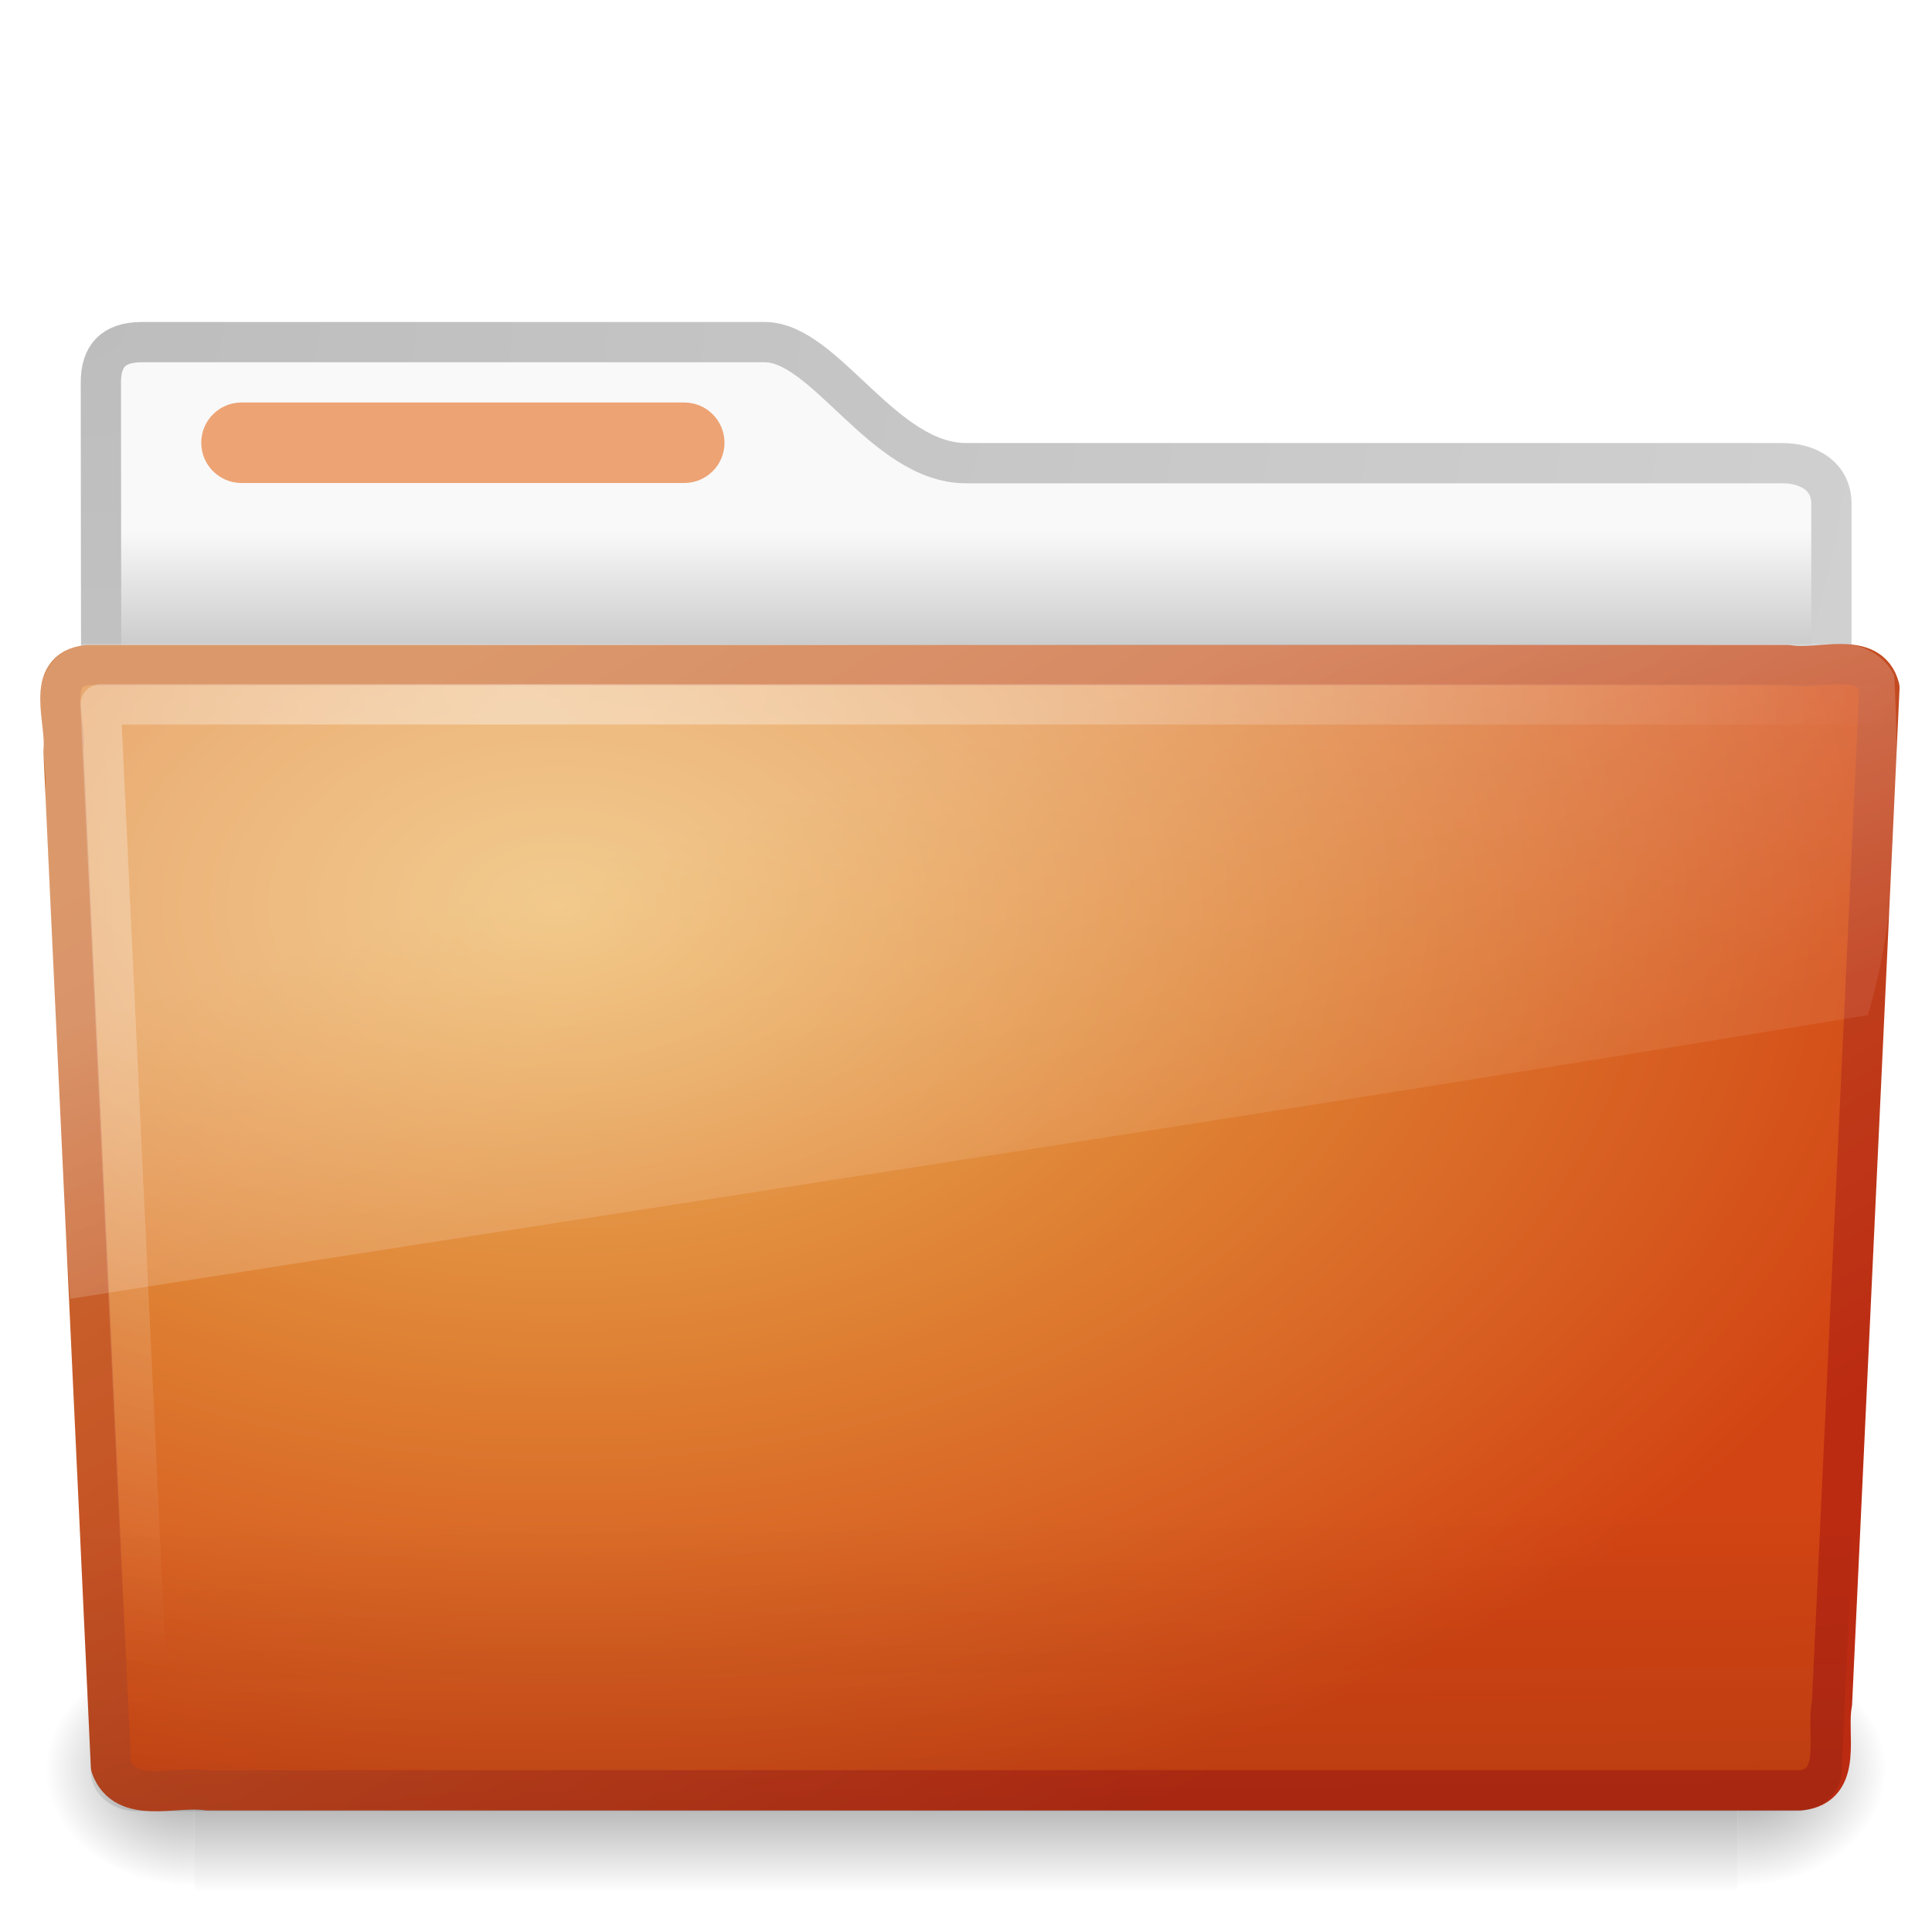
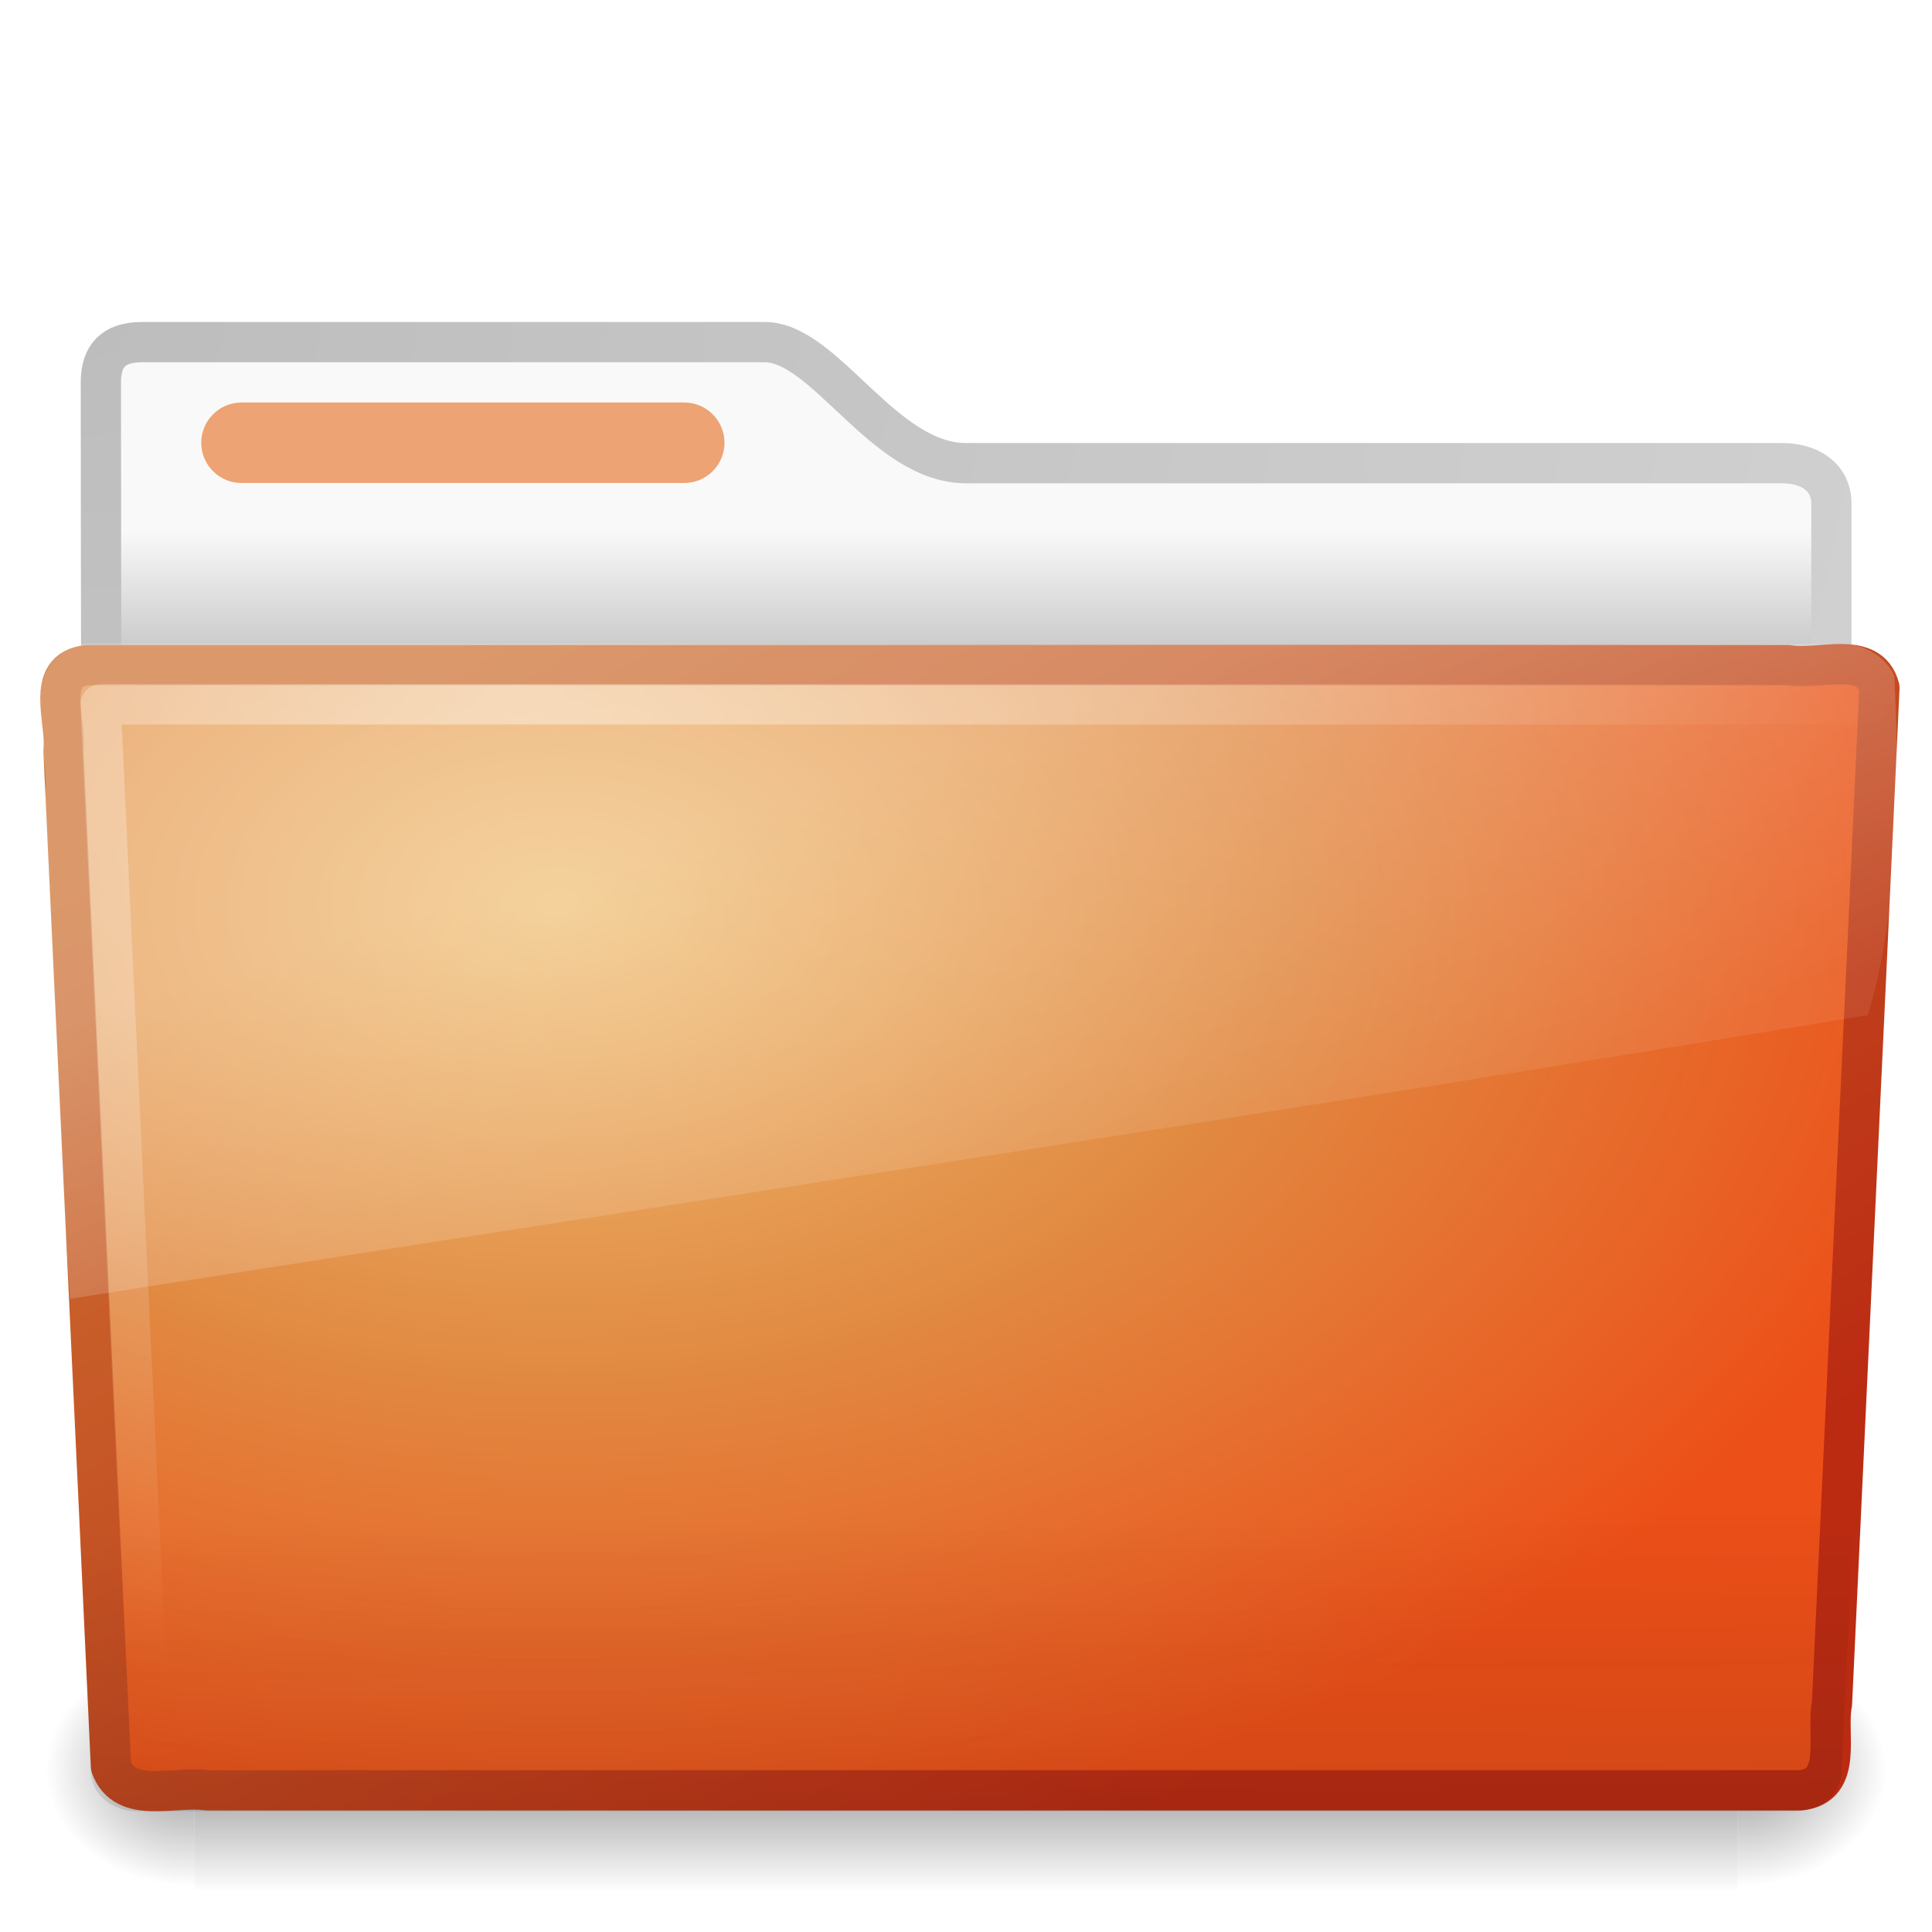
- <svg xmlns="http://www.w3.org/2000/svg" xmlns:xlink="http://www.w3.org/1999/xlink" version="1.0" width="48" height="48" id="svg3272">
-   <defs id="defs3274">
+ <svg xmlns="http://www.w3.org/2000/svg" xmlns:xlink="http://www.w3.org/1999/xlink" version="1.0" width="48" height="48" id="svg3396">
+   <defs id="defs3398">
    <linearGradient id="linearGradient3484">
      <stop id="stop3486" style="stop-color:#bdbdbd;stop-opacity:1" offset="0" />
      <stop id="stop3488" style="stop-color:#d0d0d0;stop-opacity:1" offset="1" />
    </linearGradient>
-     <radialGradient cx="3" cy="5.017" r="21" fx="3" fy="5.017" id="radialGradient2788" xlink:href="#linearGradient3484" gradientUnits="userSpaceOnUse" gradientTransform="matrix(-1.274898e-8,1.714292,-2.159331,-1.4599595e-8,12.80936,2.857001)" />
+     <radialGradient cx="3" cy="5.017" r="21" fx="3" fy="5.017" id="radialGradient2455" xlink:href="#linearGradient3484" gradientUnits="userSpaceOnUse" gradientTransform="matrix(-1.274898e-8,1.714292,-2.159331,-1.4599595e-8,12.80936,2.857001)" />
    <linearGradient id="linearGradient6404">
      <stop id="stop6406" style="stop-color:#f9f9f9;stop-opacity:1" offset="0" />
      <stop id="stop6408" style="stop-color:#c9c9c9;stop-opacity:1" offset="1" />
    </linearGradient>
-     <linearGradient x1="62.989" y1="13.183" x2="62.989" y2="16.19" id="linearGradient2786" xlink:href="#linearGradient6404" gradientUnits="userSpaceOnUse" gradientTransform="translate(-50.9409,0)" />
+     <linearGradient x1="62.989" y1="13.183" x2="62.989" y2="16.19" id="linearGradient2453" xlink:href="#linearGradient6404" gradientUnits="userSpaceOnUse" gradientTransform="translate(-50.9409,0)" />
    <linearGradient id="linearGradient5060-820">
      <stop id="stop2681" style="stop-color:#000000;stop-opacity:1" offset="0" />
      <stop id="stop2683" style="stop-color:#000000;stop-opacity:0" offset="1" />
    </linearGradient>
    <radialGradient cx="605.714" cy="486.648" r="117.143" fx="605.714" fy="486.648" id="radialGradient7600-312" xlink:href="#linearGradient5060-820" gradientUnits="userSpaceOnUse" gradientTransform="matrix(-3.212956e-2,0,0,3.705882e-2,23.36322,25.41246)" />
    <linearGradient id="linearGradient5060-179">
      <stop id="stop2675" style="stop-color:#000000;stop-opacity:1" offset="0" />
      <stop id="stop2677" style="stop-color:#000000;stop-opacity:0" offset="1" />
    </linearGradient>
    <radialGradient cx="605.714" cy="486.648" r="117.143" fx="605.714" fy="486.648" id="radialGradient7598-526" xlink:href="#linearGradient5060-179" gradientUnits="userSpaceOnUse" gradientTransform="matrix(3.212956e-2,0,0,3.705882e-2,24.63678,25.41246)" />
    <linearGradient id="linearGradient5048-585">
      <stop id="stop2667" style="stop-color:#000000;stop-opacity:0" offset="0" />
      <stop id="stop2669" style="stop-color:#000000;stop-opacity:1" offset="0.5" />
      <stop id="stop2671" style="stop-color:#000000;stop-opacity:0" offset="1" />
    </linearGradient>
    <linearGradient x1="302.857" y1="366.648" x2="302.857" y2="609.505" id="linearGradient7596-975" xlink:href="#linearGradient5048-585" gradientUnits="userSpaceOnUse" gradientTransform="matrix(8.284024e-2,0,0,3.705882e-2,-5.940829,25.41246)" />
    <linearGradient id="linearGradient3390-178-986-453">
      <stop id="stop3624" style="stop-color:#bb2b12;stop-opacity:1" offset="0" />
      <stop id="stop3626" style="stop-color:#cd7233;stop-opacity:1" offset="1" />
    </linearGradient>
-     <linearGradient x1="82.453" y1="45.114" x2="65.34" y2="15.944" id="linearGradient2779" xlink:href="#linearGradient3390-178-986-453" gradientUnits="userSpaceOnUse" gradientTransform="translate(-53.76539,-0.1141929)" />
+     <linearGradient x1="82.453" y1="45.114" x2="65.34" y2="15.944" id="linearGradient2446" xlink:href="#linearGradient3390-178-986-453" gradientUnits="userSpaceOnUse" gradientTransform="translate(-53.76539,-0.1141929)" />
    <linearGradient id="linearGradient7012-661-145-733-759-865-745-661-970-94">
-       <stop id="stop3618" style="stop-color:#edb763;stop-opacity:1" offset="0" />
-       <stop id="stop3270" style="stop-color:#de7f32;stop-opacity:1" offset="0.5" />
-       <stop id="stop3620" style="stop-color:#d24413;stop-opacity:1" offset="1" />
+       <stop id="stop3618" style="stop-color:#f0c178;stop-opacity:1" offset="0" />
+       <stop id="stop3270" style="stop-color:#e18941;stop-opacity:1" offset="0.5" />
+       <stop id="stop3620" style="stop-color:#ec4f18;stop-opacity:1" offset="1" />
    </linearGradient>
-     <radialGradient cx="63.969" cy="14.113" r="23.097" fx="63.969" fy="14.113" id="radialGradient2777" xlink:href="#linearGradient7012-661-145-733-759-865-745-661-970-94" gradientUnits="userSpaceOnUse" gradientTransform="matrix(1.564693,-9.5143002e-8,6.1772287e-8,1.015888,-86.21257,8.146117)" />
+     <radialGradient cx="63.969" cy="14.113" r="23.097" fx="63.969" fy="14.113" id="radialGradient2444" xlink:href="#linearGradient7012-661-145-733-759-865-745-661-970-94" gradientUnits="userSpaceOnUse" gradientTransform="matrix(1.564693,-9.5143002e-8,6.1772287e-8,1.015888,-86.21257,8.146117)" />
    <linearGradient id="linearGradient6129-963-697-142-998-580-273">
      <stop id="stop2661" style="stop-color:#0a0a0a;stop-opacity:0.498" offset="0" />
      <stop id="stop2663" style="stop-color:#0a0a0a;stop-opacity:0" offset="1" />
    </linearGradient>
-     <linearGradient x1="22.935" y1="49.629" x2="22.809" y2="36.658" id="linearGradient2774" xlink:href="#linearGradient6129-963-697-142-998-580-273" gradientUnits="userSpaceOnUse" gradientTransform="matrix(1.144692,0,0,0.9977536,-3.466141,1.098842)" />
+     <linearGradient x1="22.935" y1="49.629" x2="22.809" y2="36.658" id="linearGradient2441" xlink:href="#linearGradient6129-963-697-142-998-580-273" gradientUnits="userSpaceOnUse" gradientTransform="matrix(1.144692,0,0,0.9977536,-3.466141,1.098842)" />
    <linearGradient id="linearGradient6087-437-184-795-110-662-495">
      <stop id="stop2693" style="stop-color:#ffffff;stop-opacity:0.4" offset="0" />
      <stop id="stop2695" style="stop-color:#ffffff;stop-opacity:0" offset="1" />
    </linearGradient>
-     <radialGradient cx="7.265" cy="8.302" r="20.98" fx="7.265" fy="8.302" id="radialGradient2771" xlink:href="#linearGradient6087-437-184-795-110-662-495" gradientUnits="userSpaceOnUse" gradientTransform="matrix(0,1.207974,-1.627164,0,26.37175,8.266469)" />
+     <radialGradient cx="7.265" cy="8.302" r="20.98" fx="7.265" fy="8.302" id="radialGradient2438" xlink:href="#linearGradient6087-437-184-795-110-662-495" gradientUnits="userSpaceOnUse" gradientTransform="matrix(0,1.207974,-1.627164,0,26.37175,8.266469)" />
    <linearGradient id="linearGradient8265-821-176-38-919-66-249">
      <stop id="stop2687" style="stop-color:#ffffff;stop-opacity:0.275" offset="0" />
      <stop id="stop2689" style="stop-color:#ffffff;stop-opacity:0.078" offset="1" />
    </linearGradient>
-     <linearGradient x1="11.566" y1="22.292" x2="15.215" y2="33.955" id="linearGradient2768" xlink:href="#linearGradient8265-821-176-38-919-66-249" gradientUnits="userSpaceOnUse" />
+     <linearGradient x1="11.566" y1="22.292" x2="15.215" y2="33.955" id="linearGradient2435" xlink:href="#linearGradient8265-821-176-38-919-66-249" gradientUnits="userSpaceOnUse" />
  </defs>
  <g id="layer1">
-     <path d="M 3.506,8.5 C 2.816,8.508 2.506,8.842 2.506,9.5 C 2.506,15.014 2.532,19.24 2.5,24.25 C 3.935,24.25 45.5,20.551 45.5,18.958 L 45.5,12.507 C 45.5,11.849 44.946,11.499 44.256,11.507 L 24,11.507 C 21.953,11.507 20.501,8.5 19,8.5 L 3.506,8.5 L 3.506,8.5 z" id="path3468" style="fill:url(#linearGradient2786);fill-opacity:1;stroke:url(#radialGradient2788);stroke-width:1;stroke-linecap:round;stroke-linejoin:round;stroke-miterlimit:4;stroke-dasharray:none;stroke-opacity:1;display:inline" />
+     <path d="M 3.506,8.5 C 2.816,8.508 2.506,8.842 2.506,9.5 C 2.506,15.014 2.532,19.24 2.5,24.25 C 3.935,24.25 45.5,20.551 45.5,18.958 L 45.5,12.507 C 45.5,11.849 44.946,11.499 44.256,11.507 L 24,11.507 C 21.953,11.507 20.501,8.5 19,8.5 L 3.506,8.5 L 3.506,8.5 z" id="path3468" style="fill:url(#linearGradient2453);fill-opacity:1;stroke:url(#radialGradient2455);stroke-width:1;stroke-linecap:round;stroke-linejoin:round;stroke-miterlimit:4;stroke-dasharray:none;stroke-opacity:1;display:inline" />
    <g transform="matrix(0.9583333,0,0,0.6666667,1.000001,15)" id="g7591" style="opacity:0.4">
      <rect width="40" height="9" x="4" y="39" id="rect4173" style="fill:url(#linearGradient7596-975);fill-opacity:1;fill-rule:nonzero;stroke:none;stroke-width:1;marker:none;visibility:visible;display:inline;overflow:visible" />
      <path d="M 44,39 C 44,39 44,48 44,48 C 45.655,48.017 48,45.983 48,43.499 C 48,41.015 46.154,39 44,39 z" id="path5058" style="fill:url(#radialGradient7598-526);fill-opacity:1;fill-rule:nonzero;stroke:none;stroke-width:1;marker:none;visibility:visible;display:inline;overflow:visible" />
      <path d="M 4,39 C 4,39 4,48 4,48 C 2.345,48.017 0,45.983 0,43.499 C 0,41.015 1.846,39 4,39 z" id="path5018" style="fill:url(#radialGradient7600-312);fill-opacity:1;fill-rule:nonzero;stroke:none;stroke-width:1;marker:none;visibility:visible;display:inline;overflow:visible" />
    </g>
-     <path d="M 2.163,16.525 C 1.09,16.649 1.663,17.927 1.578,18.646 C 1.97,27.116 2.366,35.416 2.757,43.886 C 3.098,44.852 4.351,44.357 5.145,44.48 C 18.338,44.48 31.532,44.48 44.725,44.48 C 45.815,44.373 45.362,43.072 45.515,42.327 C 45.908,33.857 46.304,25.558 46.694,17.088 C 46.443,16.133 45.175,16.664 44.431,16.525 C 30.342,16.525 16.252,16.525 2.163,16.525 L 2.163,16.525 z" id="path3388" style="fill:url(#radialGradient2777);fill-opacity:1;stroke:url(#linearGradient2779);stroke-width:1;stroke-linecap:round;stroke-linejoin:round;stroke-miterlimit:4;stroke-dashoffset:0;stroke-opacity:1" />
-     <path d="M 2.058,16.065 L 45.955,16.066 C 46.589,16.066 47,16.51 47,17.063 L 45.756,44.002 C 45.756,44.555 45.245,45 44.611,45 L 3.402,45 C 2.768,45 2.257,44.555 2.257,44.002 L 1.013,17.063 C 1.013,16.51 1.424,16.065 2.058,16.065 L 2.058,16.065 z" id="path6127" style="opacity:0.4;fill:url(#linearGradient2774);fill-opacity:1;stroke:none" />
-     <path d="M 46.5,17.5 C 32.969,17.5 16.031,17.5 2.5,17.5 C 2.885,25.677 3.271,33.854 3.656,42.031" id="path2435" style="fill:none;stroke:url(#radialGradient2771);stroke-width:1;stroke-linecap:round;stroke-linejoin:round;stroke-miterlimit:4;stroke-dasharray:none;stroke-opacity:1" />
-     <path d="M 45.75,16 C 31.2,16.073 16.645,15.979 2.094,16 C 0.287,16.411 1.259,18.467 1.121,19.772 C 1.343,23.935 1.444,28.116 1.742,32.268 C 16.742,29.906 31.668,27.661 46.406,25.219 C 47.187,22.632 47.194,19.548 47.064,16.79 C 46.834,16.285 46.277,15.989 45.75,16 z" id="path3455" style="fill:url(#linearGradient2768);fill-opacity:1;stroke:none" />
+     <path d="M 2.163,16.525 C 1.09,16.649 1.663,17.927 1.578,18.646 C 1.97,27.116 2.366,35.416 2.757,43.886 C 3.098,44.852 4.351,44.357 5.145,44.48 C 18.338,44.48 31.532,44.48 44.725,44.48 C 45.815,44.373 45.362,43.072 45.515,42.327 C 45.908,33.857 46.304,25.558 46.694,17.088 C 46.443,16.133 45.175,16.664 44.431,16.525 C 30.342,16.525 16.252,16.525 2.163,16.525 L 2.163,16.525 z" id="path3388" style="fill:url(#radialGradient2444);fill-opacity:1;stroke:url(#linearGradient2446);stroke-width:1;stroke-linecap:round;stroke-linejoin:round;stroke-miterlimit:4;stroke-dashoffset:0;stroke-opacity:1" />
+     <path d="M 2.058,16.065 L 45.955,16.066 C 46.589,16.066 47,16.51 47,17.063 L 45.756,44.002 C 45.756,44.555 45.245,45 44.611,45 L 3.402,45 C 2.768,45 2.257,44.555 2.257,44.002 L 1.013,17.063 C 1.013,16.51 1.424,16.065 2.058,16.065 L 2.058,16.065 z" id="path6127" style="opacity:0.4;fill:url(#linearGradient2441);fill-opacity:1;stroke:none" />
+     <path d="M 46.5,17.5 C 32.969,17.5 16.031,17.5 2.5,17.5 C 2.885,25.677 3.271,33.854 3.656,42.031" id="path2435" style="fill:none;stroke:url(#radialGradient2438);stroke-width:1;stroke-linecap:round;stroke-linejoin:round;stroke-miterlimit:4;stroke-dasharray:none;stroke-opacity:1" />
+     <path d="M 45.75,16 C 31.2,16.073 16.645,15.979 2.094,16 C 0.287,16.411 1.259,18.467 1.121,19.772 C 1.343,23.935 1.444,28.116 1.742,32.268 C 16.742,29.906 31.668,27.661 46.406,25.219 C 47.187,22.632 47.194,19.548 47.064,16.79 C 46.834,16.285 46.277,15.989 45.75,16 z" id="path3455" style="fill:url(#linearGradient2435);fill-opacity:1;stroke:none" />
    <rect width="13" height="2" rx="1" ry="1" x="5" y="10" id="rect3562" style="fill:#eda374;fill-opacity:1;fill-rule:nonzero;stroke:none;stroke-width:1;marker:none;visibility:visible;display:block;overflow:visible;enable-background:accumulate" />
  </g>
</svg>
